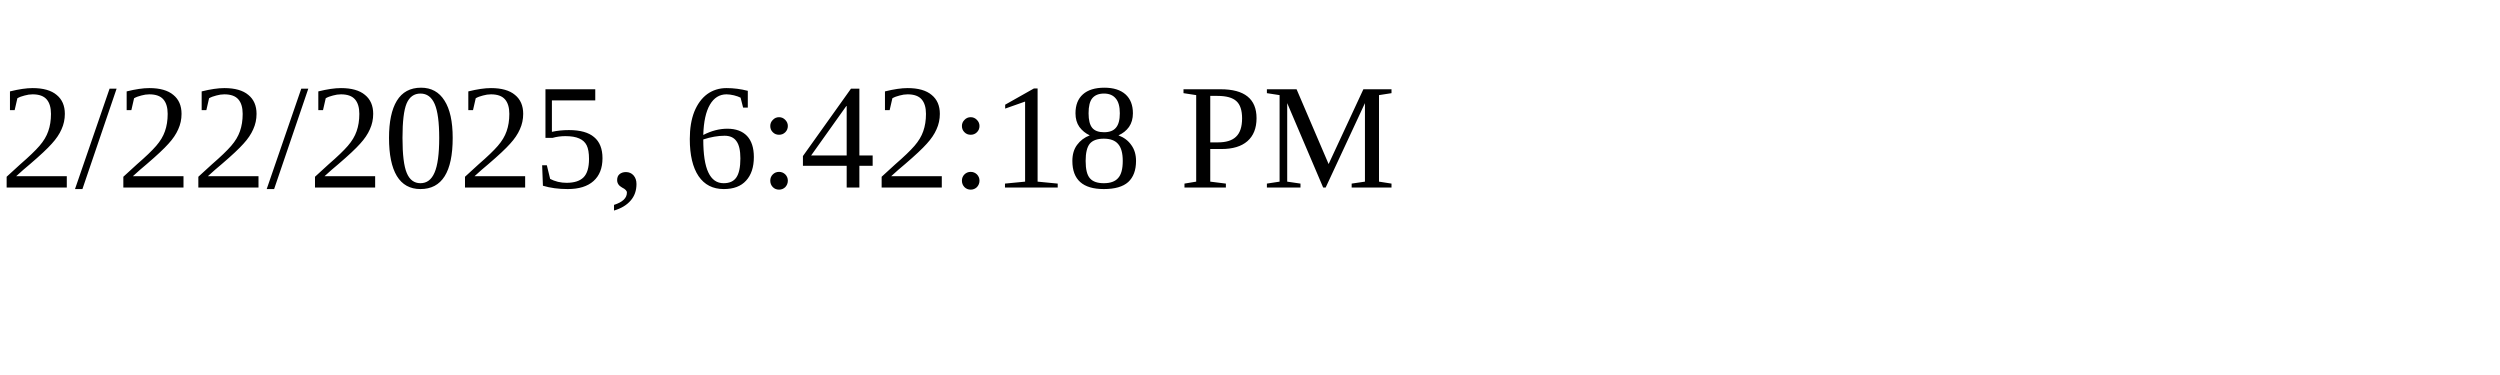
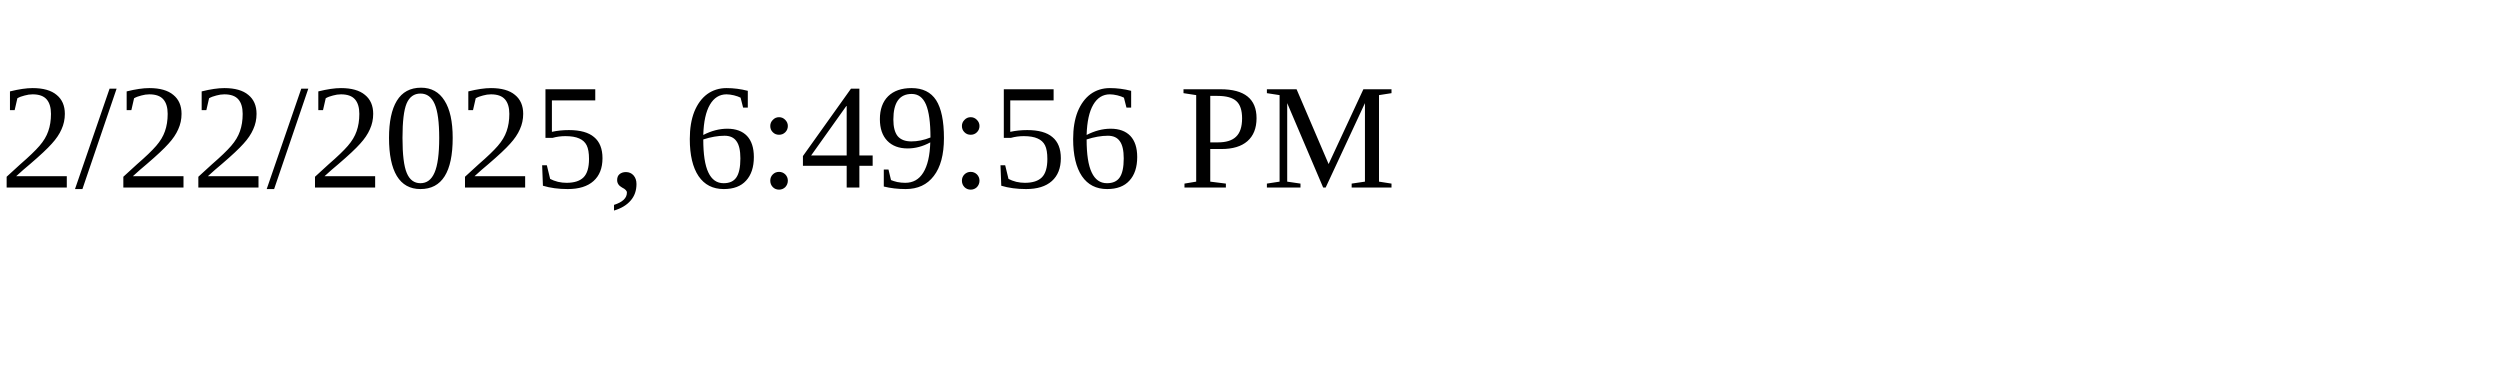
<svg xmlns="http://www.w3.org/2000/svg" height="30" width="200">
-   <text x="0" y="15">2/22/2025, 6:42:18 PM</text>
+   <text x="0" y="15">2/22/2025, 6:49:56 PM</text>
</svg>
